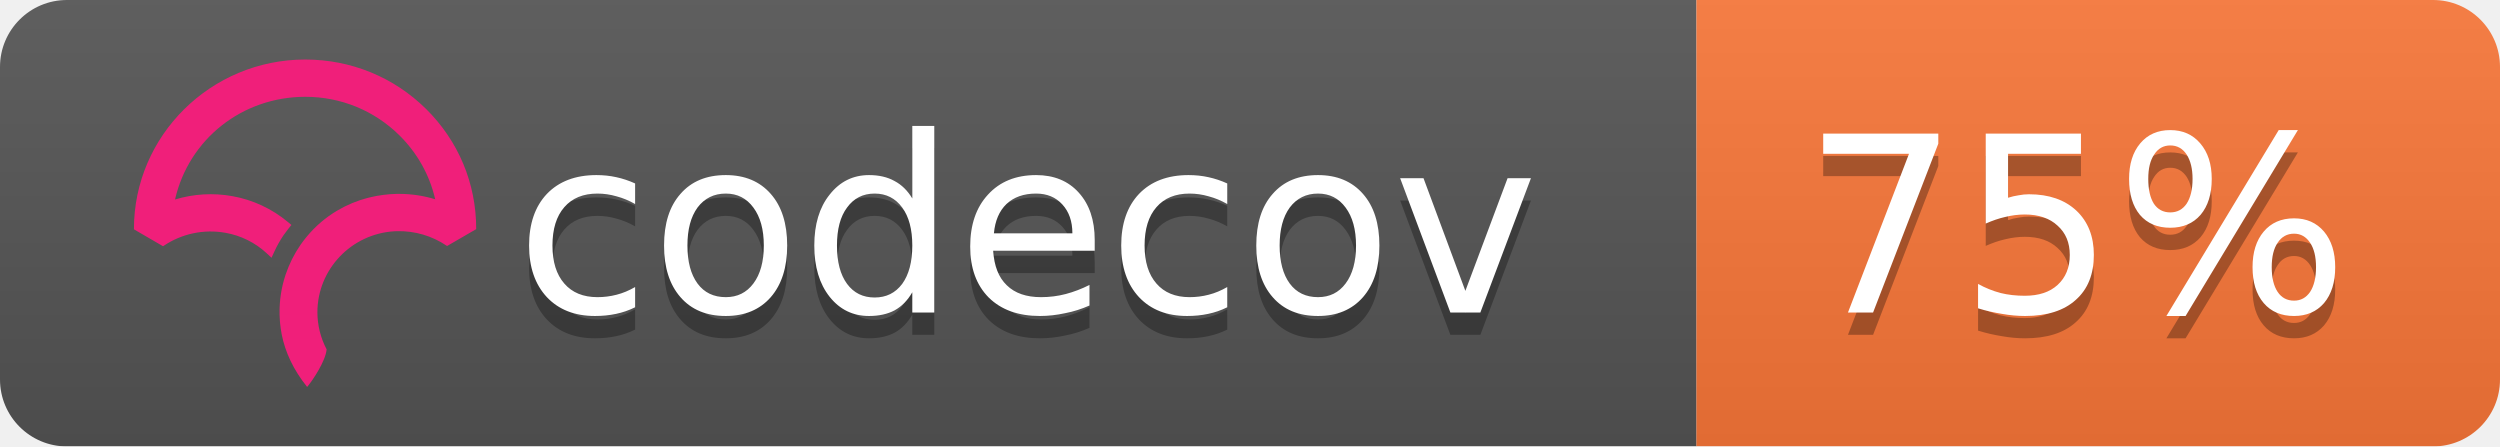
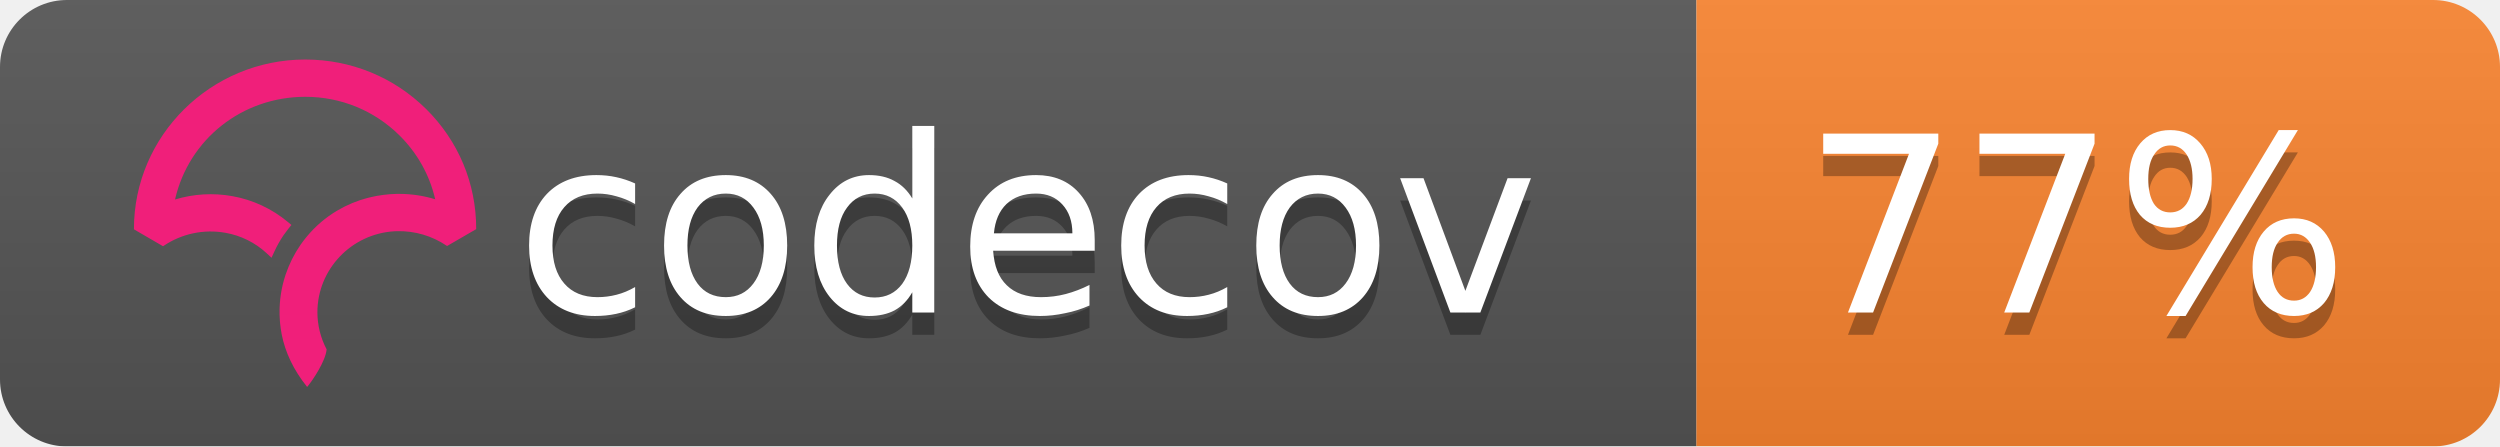
<svg xmlns="http://www.w3.org/2000/svg" width="112" height="20">
  <linearGradient id="b" x2="0" y2="100%">
    <stop offset="0" stop-color="#bbb" stop-opacity=".1" />
    <stop offset="1" stop-opacity=".1" />
  </linearGradient>
  <mask id="a">
    <rect width="112" height="20" rx="3" fill="#fff" />
  </mask>
  <g mask="url(#a)">
    <path fill="#555" d="M0 0h76v20H0z" />
-     <path fill="#fa7739" d="M76 0h36v20H76z" />
+     <path fill="#fb8530" d="M76 0h36v20H76z" />
    <path fill="url(#b)" d="M0 0h112v20H0z" />
  </g>
  <g fill="#fff" text-anchor="middle" font-family="DejaVu Sans,Verdana,Geneva,sans-serif" font-size="11">
    <text x="46" y="15" fill="#010101" fill-opacity=".3">codecov</text>
    <text x="46" y="14">codecov</text>
-     <text x="93" y="15" fill="#010101" fill-opacity=".3">75%</text>
-     <text x="93" y="14">75%</text>
+     <text x="93" y="15" fill="#010101" fill-opacity=".3">77%</text>
+     <text x="93" y="14">77%</text>
  </g>
  <svg viewBox="120 -8 60 60">
    <path d="M23.013 0C10.333.009.01 10.22 0 22.762v.058l3.914 2.275.053-.036a11.291 11.291 0 0 1 8.352-1.767 10.911 10.911 0 0 1 5.5 2.726l.673.624.38-.828c.368-.802.793-1.556 1.264-2.24.19-.276.398-.554.637-.851l.393-.49-.484-.404a16.08 16.08 0 0 0-7.453-3.466 16.482 16.482 0 0 0-7.705.449C7.386 10.683 14.56 5.016 23.03 5.01c4.779 0 9.272 1.84 12.651 5.18 2.41 2.382 4.069 5.35 4.807 8.591a16.53 16.53 0 0 0-4.792-.723l-.292-.002a16.707 16.707 0 0 0-1.902.14l-.08.012c-.28.037-.524.074-.748.115-.11.019-.218.041-.327.063-.257.052-.51.108-.75.169l-.265.067a16.39 16.39 0 0 0-.926.276l-.056.018c-.682.23-1.36.511-2.016.838l-.052.026c-.29.145-.584.305-.899.49l-.069.04a15.596 15.596 0 0 0-4.061 3.466l-.145.175c-.29.36-.521.666-.723.96-.17.247-.34.513-.552.864l-.116.199c-.17.292-.32.57-.449.824l-.03.057a16.116 16.116 0 0 0-.843 2.029l-.034.102a15.65 15.65 0 0 0-.786 5.174l.003.214a21.523 21.523 0 0 0 .04.754c.009.119.02.237.032.355.014.145.032.29.049.432l.01.08c.01.067.017.133.026.197.034.242.074.48.119.72.463 2.419 1.62 4.836 3.345 6.99l.078.098.08-.095c.688-.81 2.395-3.38 2.539-4.922l.003-.029-.014-.025a10.727 10.727 0 0 1-1.226-4.956c0-5.76 4.545-10.544 10.343-10.89l.381-.014a11.403 11.403 0 0 1 6.651 1.957l.054.036 3.862-2.237.05-.03v-.056c.006-6.08-2.384-11.793-6.729-16.089C34.932 2.361 29.16 0 23.013 0" fill="#F01F7A" fill-rule="evenodd" />
  </svg>
</svg>
